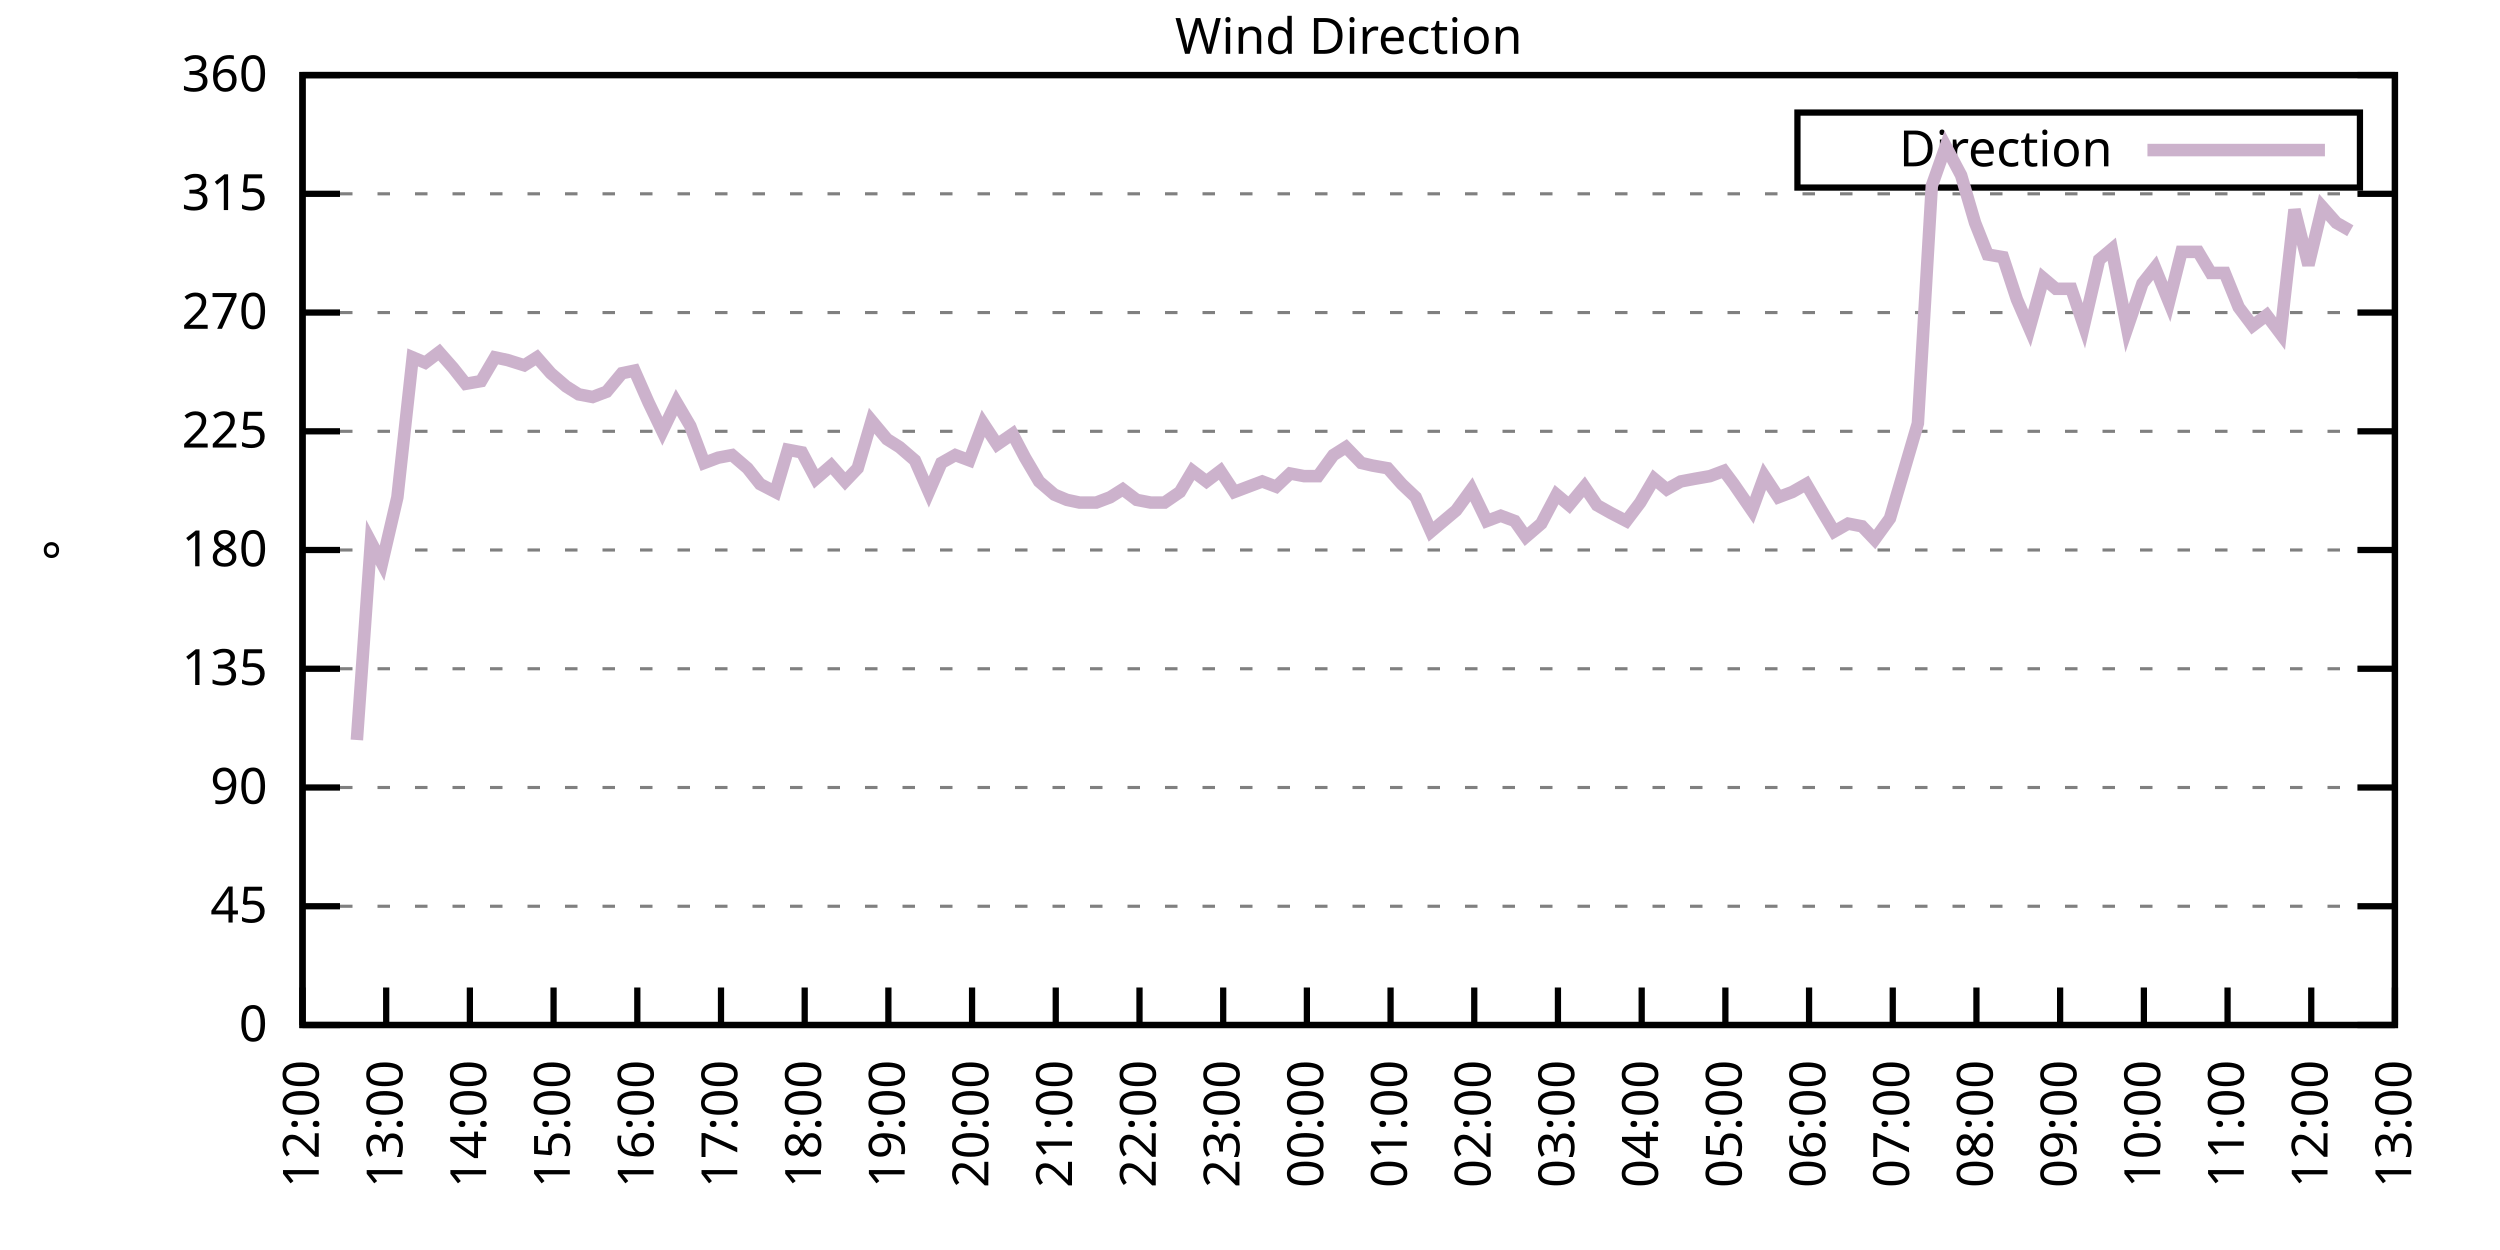
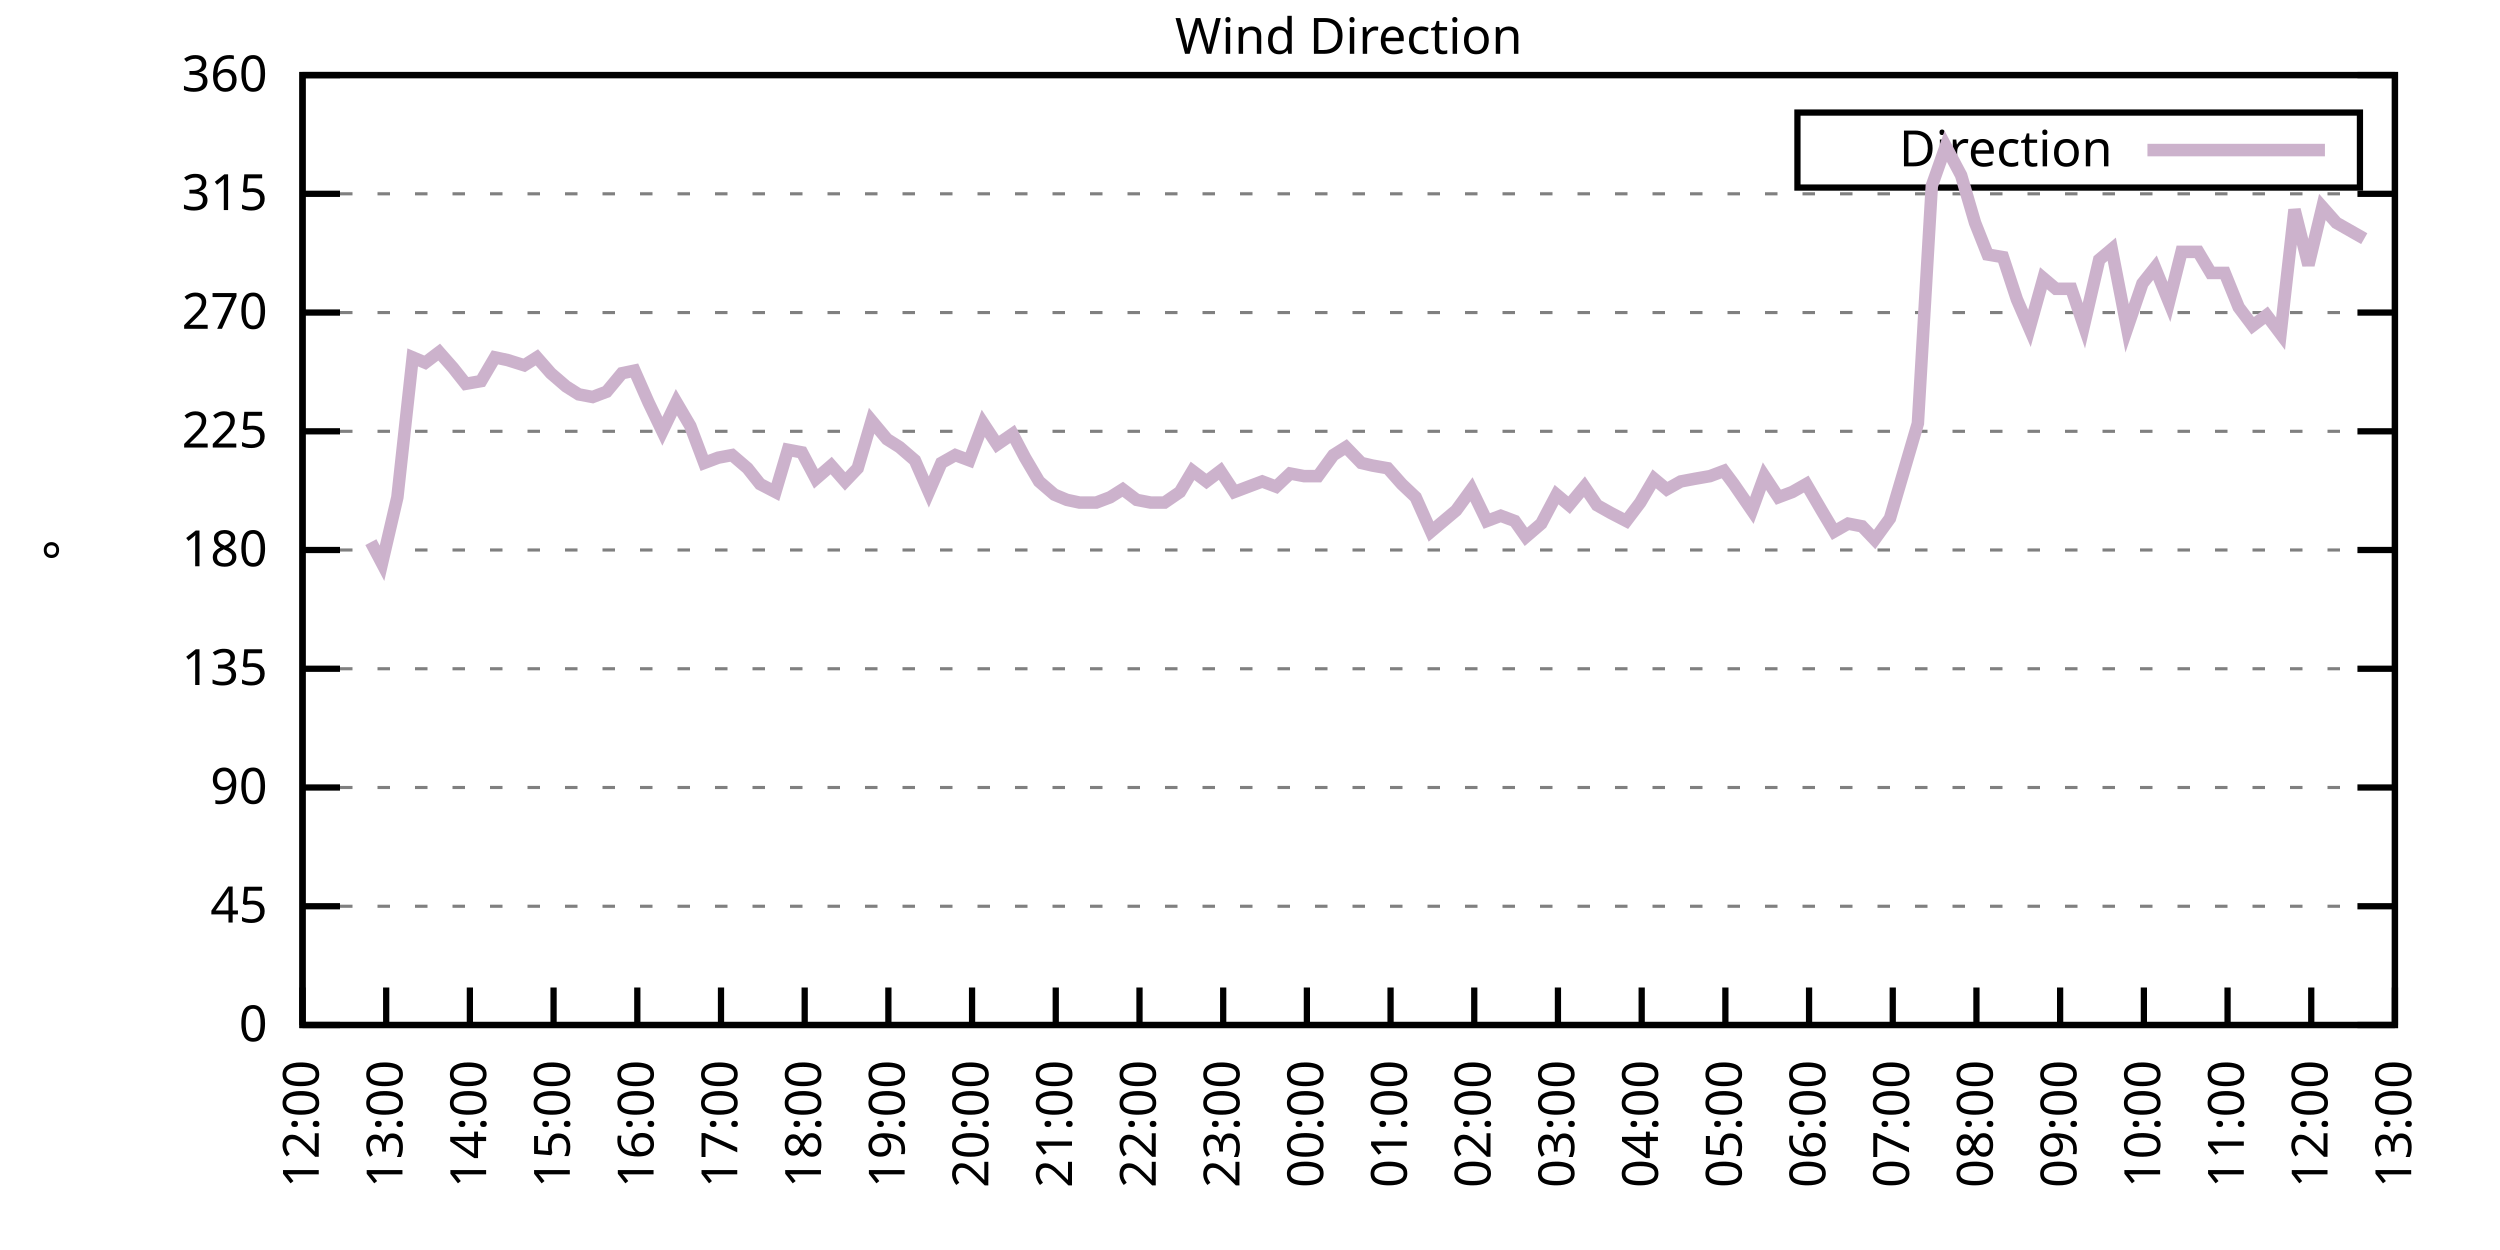
<svg xmlns="http://www.w3.org/2000/svg" xmlns:xlink="http://www.w3.org/1999/xlink" width="400" height="200" viewBox="0 0 400 200">
  <g id="gnuplot_canvas">
    <rect x="0" y="0" width="400" height="200" fill="none" />
    <defs>
      <circle id="gpDot" r="0.5" stroke-width="0.5" stroke="currentColor" />
      <path id="gpPt0" stroke-width="0.333" stroke="currentColor" d="M-1,0 h2 M0,-1 v2" />
      <path id="gpPt1" stroke-width="0.333" stroke="currentColor" d="M-1,-1 L1,1 M1,-1 L-1,1" />
      <path id="gpPt2" stroke-width="0.333" stroke="currentColor" d="M-1,0 L1,0 M0,-1 L0,1 M-1,-1 L1,1 M-1,1 L1,-1" />
      <rect id="gpPt3" stroke-width="0.333" stroke="currentColor" x="-1" y="-1" width="2" height="2" />
      <rect id="gpPt4" stroke-width="0.333" stroke="currentColor" fill="currentColor" x="-1" y="-1" width="2" height="2" />
      <circle id="gpPt5" stroke-width="0.333" stroke="currentColor" cx="0" cy="0" r="1" />
      <use xlink:href="#gpPt5" id="gpPt6" fill="currentColor" stroke="none" />
      <path id="gpPt7" stroke-width="0.333" stroke="currentColor" d="M0,-1.33 L-1.33,0.67 L1.33,0.67 z" />
      <use xlink:href="#gpPt7" id="gpPt8" fill="currentColor" stroke="none" />
      <use xlink:href="#gpPt7" id="gpPt9" stroke="currentColor" transform="rotate(180)" />
      <use xlink:href="#gpPt9" id="gpPt10" fill="currentColor" stroke="none" />
      <use xlink:href="#gpPt3" id="gpPt11" stroke="currentColor" transform="rotate(45)" />
      <use xlink:href="#gpPt11" id="gpPt12" fill="currentColor" stroke="none" />
      <path id="gpPt13" stroke-width="0.333" stroke="currentColor" d="M0,1.330 L1.265,0.411 L0.782,-1.067 L-0.782,-1.076 L-1.265,0.411 z" />
      <use xlink:href="#gpPt13" id="gpPt14" fill="currentColor" stroke="none" />
      <filter id="textbox" filterUnits="objectBoundingBox" x="0" y="0" height="1" width="1">
        <feFlood flood-color="white" flood-opacity="1" result="bgnd" />
        <feComposite in="SourceGraphic" in2="bgnd" operator="atop" />
      </filter>
      <filter id="greybox" filterUnits="objectBoundingBox" x="0" y="0" height="1" width="1">
        <feFlood flood-color="lightgrey" flood-opacity="1" result="grey" />
        <feComposite in="SourceGraphic" in2="grey" operator="atop" />
      </filter>
    </defs>
    <g fill="none" color="white" stroke="currentColor" stroke-width="1.00" stroke-linecap="butt" stroke-linejoin="miter">
</g>
    <g fill="none" color="black" stroke="currentColor" stroke-width="1.00" stroke-linecap="butt" stroke-linejoin="miter">
      <g stroke="none" shape-rendering="crispEdges">
        <polygon fill="rgb(255, 255, 255)" points="48.40,164.00 383.18,164.00 383.18,12.02 48.40,12.02 " />
      </g>
    </g>
    <g fill="none" color="black" stroke="currentColor" stroke-width="1.00" stroke-linecap="butt" stroke-linejoin="miter">
</g>
    <g fill="none" color="black" stroke="black" stroke-width="0.50" stroke-linecap="butt" stroke-linejoin="miter">
</g>
    <g fill="none" color="gray" stroke="currentColor" stroke-width="0.50" stroke-linecap="butt" stroke-linejoin="miter">
      <path stroke="gray" stroke-dasharray="2,4" class="gridline" d="M48.40,164.00 L383.19,164.00  " />
    </g>
    <g fill="none" color="gray" stroke="gray" stroke-width="1.00" stroke-linecap="butt" stroke-linejoin="miter">
</g>
    <g fill="none" color="black" stroke="currentColor" stroke-width="1.00" stroke-linecap="butt" stroke-linejoin="miter">
      <path stroke="black" d="M48.40,164.00 L54.40,164.00 M383.19,164.00 L377.19,164.00  " />
      <g transform="translate(42.80,166.60)" stroke="none" fill="black" font-family="Sans" font-size="8.00" text-anchor="end">
        <text>
          <tspan font-family="Sans"> 0</tspan>
        </text>
      </g>
    </g>
    <g fill="none" color="black" stroke="currentColor" stroke-width="1.00" stroke-linecap="butt" stroke-linejoin="miter">
</g>
    <g fill="none" color="black" stroke="black" stroke-width="0.50" stroke-linecap="butt" stroke-linejoin="miter">
</g>
    <g fill="none" color="gray" stroke="currentColor" stroke-width="0.50" stroke-linecap="butt" stroke-linejoin="miter">
      <path stroke="gray" stroke-dasharray="2,4" class="gridline" d="M48.40,145.00 L383.19,145.00  " />
    </g>
    <g fill="none" color="gray" stroke="gray" stroke-width="1.00" stroke-linecap="butt" stroke-linejoin="miter">
</g>
    <g fill="none" color="black" stroke="currentColor" stroke-width="1.00" stroke-linecap="butt" stroke-linejoin="miter">
      <path stroke="black" d="M48.40,145.00 L54.40,145.00 M383.19,145.00 L377.19,145.00  " />
      <g transform="translate(42.80,147.60)" stroke="none" fill="black" font-family="Sans" font-size="8.00" text-anchor="end">
        <text>
          <tspan font-family="Sans"> 45</tspan>
        </text>
      </g>
    </g>
    <g fill="none" color="black" stroke="currentColor" stroke-width="1.00" stroke-linecap="butt" stroke-linejoin="miter">
</g>
    <g fill="none" color="black" stroke="black" stroke-width="0.50" stroke-linecap="butt" stroke-linejoin="miter">
</g>
    <g fill="none" color="gray" stroke="currentColor" stroke-width="0.50" stroke-linecap="butt" stroke-linejoin="miter">
      <path stroke="gray" stroke-dasharray="2,4" class="gridline" d="M48.40,126.00 L383.19,126.00  " />
    </g>
    <g fill="none" color="gray" stroke="gray" stroke-width="1.00" stroke-linecap="butt" stroke-linejoin="miter">
</g>
    <g fill="none" color="black" stroke="currentColor" stroke-width="1.00" stroke-linecap="butt" stroke-linejoin="miter">
      <path stroke="black" d="M48.40,126.00 L54.40,126.00 M383.19,126.00 L377.19,126.00  " />
      <g transform="translate(42.80,128.60)" stroke="none" fill="black" font-family="Sans" font-size="8.00" text-anchor="end">
        <text>
          <tspan font-family="Sans"> 90</tspan>
        </text>
      </g>
    </g>
    <g fill="none" color="black" stroke="currentColor" stroke-width="1.00" stroke-linecap="butt" stroke-linejoin="miter">
</g>
    <g fill="none" color="black" stroke="black" stroke-width="0.50" stroke-linecap="butt" stroke-linejoin="miter">
</g>
    <g fill="none" color="gray" stroke="currentColor" stroke-width="0.50" stroke-linecap="butt" stroke-linejoin="miter">
      <path stroke="gray" stroke-dasharray="2,4" class="gridline" d="M48.40,107.00 L383.19,107.00  " />
    </g>
    <g fill="none" color="gray" stroke="gray" stroke-width="1.00" stroke-linecap="butt" stroke-linejoin="miter">
</g>
    <g fill="none" color="black" stroke="currentColor" stroke-width="1.00" stroke-linecap="butt" stroke-linejoin="miter">
      <path stroke="black" d="M48.40,107.00 L54.40,107.00 M383.19,107.00 L377.19,107.00  " />
      <g transform="translate(42.80,109.60)" stroke="none" fill="black" font-family="Sans" font-size="8.00" text-anchor="end">
        <text>
          <tspan font-family="Sans"> 135</tspan>
        </text>
      </g>
    </g>
    <g fill="none" color="black" stroke="currentColor" stroke-width="1.00" stroke-linecap="butt" stroke-linejoin="miter">
</g>
    <g fill="none" color="black" stroke="black" stroke-width="0.50" stroke-linecap="butt" stroke-linejoin="miter">
</g>
    <g fill="none" color="gray" stroke="currentColor" stroke-width="0.50" stroke-linecap="butt" stroke-linejoin="miter">
      <path stroke="gray" stroke-dasharray="2,4" class="gridline" d="M48.40,88.00 L383.19,88.00  " />
    </g>
    <g fill="none" color="gray" stroke="gray" stroke-width="1.00" stroke-linecap="butt" stroke-linejoin="miter">
</g>
    <g fill="none" color="black" stroke="currentColor" stroke-width="1.00" stroke-linecap="butt" stroke-linejoin="miter">
      <path stroke="black" d="M48.40,88.00 L54.40,88.00 M383.19,88.00 L377.19,88.00  " />
      <g transform="translate(42.80,90.60)" stroke="none" fill="black" font-family="Sans" font-size="8.00" text-anchor="end">
        <text>
          <tspan font-family="Sans"> 180</tspan>
        </text>
      </g>
    </g>
    <g fill="none" color="black" stroke="currentColor" stroke-width="1.00" stroke-linecap="butt" stroke-linejoin="miter">
</g>
    <g fill="none" color="black" stroke="black" stroke-width="0.50" stroke-linecap="butt" stroke-linejoin="miter">
</g>
    <g fill="none" color="gray" stroke="currentColor" stroke-width="0.50" stroke-linecap="butt" stroke-linejoin="miter">
      <path stroke="gray" stroke-dasharray="2,4" class="gridline" d="M48.40,69.01 L383.19,69.01  " />
    </g>
    <g fill="none" color="gray" stroke="gray" stroke-width="1.00" stroke-linecap="butt" stroke-linejoin="miter">
</g>
    <g fill="none" color="black" stroke="currentColor" stroke-width="1.00" stroke-linecap="butt" stroke-linejoin="miter">
      <path stroke="black" d="M48.40,69.01 L54.40,69.01 M383.19,69.01 L377.19,69.01  " />
      <g transform="translate(42.80,71.61)" stroke="none" fill="black" font-family="Sans" font-size="8.00" text-anchor="end">
        <text>
          <tspan font-family="Sans"> 225</tspan>
        </text>
      </g>
    </g>
    <g fill="none" color="black" stroke="currentColor" stroke-width="1.00" stroke-linecap="butt" stroke-linejoin="miter">
</g>
    <g fill="none" color="black" stroke="black" stroke-width="0.50" stroke-linecap="butt" stroke-linejoin="miter">
</g>
    <g fill="none" color="gray" stroke="currentColor" stroke-width="0.50" stroke-linecap="butt" stroke-linejoin="miter">
      <path stroke="gray" stroke-dasharray="2,4" class="gridline" d="M48.40,50.01 L383.19,50.01  " />
    </g>
    <g fill="none" color="gray" stroke="gray" stroke-width="1.00" stroke-linecap="butt" stroke-linejoin="miter">
</g>
    <g fill="none" color="black" stroke="currentColor" stroke-width="1.00" stroke-linecap="butt" stroke-linejoin="miter">
      <path stroke="black" d="M48.40,50.01 L54.40,50.01 M383.19,50.01 L377.19,50.01  " />
      <g transform="translate(42.80,52.61)" stroke="none" fill="black" font-family="Sans" font-size="8.00" text-anchor="end">
        <text>
          <tspan font-family="Sans"> 270</tspan>
        </text>
      </g>
    </g>
    <g fill="none" color="black" stroke="currentColor" stroke-width="1.00" stroke-linecap="butt" stroke-linejoin="miter">
</g>
    <g fill="none" color="black" stroke="black" stroke-width="0.50" stroke-linecap="butt" stroke-linejoin="miter">
</g>
    <g fill="none" color="gray" stroke="currentColor" stroke-width="0.50" stroke-linecap="butt" stroke-linejoin="miter">
      <path stroke="gray" stroke-dasharray="2,4" class="gridline" d="M48.40,31.01 L383.19,31.01  " />
    </g>
    <g fill="none" color="gray" stroke="gray" stroke-width="1.00" stroke-linecap="butt" stroke-linejoin="miter">
</g>
    <g fill="none" color="black" stroke="currentColor" stroke-width="1.00" stroke-linecap="butt" stroke-linejoin="miter">
      <path stroke="black" d="M48.40,31.01 L54.40,31.01 M383.19,31.01 L377.19,31.01  " />
      <g transform="translate(42.80,33.61)" stroke="none" fill="black" font-family="Sans" font-size="8.00" text-anchor="end">
        <text>
          <tspan font-family="Sans"> 315</tspan>
        </text>
      </g>
    </g>
    <g fill="none" color="black" stroke="currentColor" stroke-width="1.00" stroke-linecap="butt" stroke-linejoin="miter">
</g>
    <g fill="none" color="black" stroke="black" stroke-width="0.50" stroke-linecap="butt" stroke-linejoin="miter">
</g>
    <g fill="none" color="gray" stroke="currentColor" stroke-width="0.50" stroke-linecap="butt" stroke-linejoin="miter">
      <path stroke="gray" stroke-dasharray="2,4" class="gridline" d="M48.40,12.01 L383.19,12.01  " />
    </g>
    <g fill="none" color="gray" stroke="gray" stroke-width="1.00" stroke-linecap="butt" stroke-linejoin="miter">
</g>
    <g fill="none" color="black" stroke="currentColor" stroke-width="1.00" stroke-linecap="butt" stroke-linejoin="miter">
      <path stroke="black" d="M48.40,12.01 L54.40,12.01 M383.19,12.01 L377.19,12.01  " />
      <g transform="translate(42.80,14.61)" stroke="none" fill="black" font-family="Sans" font-size="8.00" text-anchor="end">
        <text>
          <tspan font-family="Sans"> 360</tspan>
        </text>
      </g>
    </g>
    <g fill="none" color="black" stroke="currentColor" stroke-width="1.00" stroke-linecap="butt" stroke-linejoin="miter">
      <path stroke="black" d="M48.40,164.00 L48.40,158.00  " />
      <g transform="translate(51.00,169.60) rotate(270.00)" stroke="none" fill="black" font-family="Sans" font-size="8.00" text-anchor="end">
        <text>
          <tspan font-family="Sans">12:00</tspan>
        </text>
      </g>
    </g>
    <g fill="none" color="black" stroke="currentColor" stroke-width="1.00" stroke-linecap="butt" stroke-linejoin="miter">
      <path stroke="black" d="M61.79,164.00 L61.79,158.00  " />
      <g transform="translate(64.39,169.60) rotate(270.00)" stroke="none" fill="black" font-family="Sans" font-size="8.00" text-anchor="end">
        <text>
          <tspan font-family="Sans">13:00</tspan>
        </text>
      </g>
    </g>
    <g fill="none" color="black" stroke="currentColor" stroke-width="1.00" stroke-linecap="butt" stroke-linejoin="miter">
      <path stroke="black" d="M75.18,164.00 L75.18,158.00  " />
      <g transform="translate(77.78,169.60) rotate(270.00)" stroke="none" fill="black" font-family="Sans" font-size="8.00" text-anchor="end">
        <text>
          <tspan font-family="Sans">14:00</tspan>
        </text>
      </g>
    </g>
    <g fill="none" color="black" stroke="currentColor" stroke-width="1.00" stroke-linecap="butt" stroke-linejoin="miter">
      <path stroke="black" d="M88.57,164.00 L88.57,158.00  " />
      <g transform="translate(91.17,169.60) rotate(270.00)" stroke="none" fill="black" font-family="Sans" font-size="8.00" text-anchor="end">
        <text>
          <tspan font-family="Sans">15:00</tspan>
        </text>
      </g>
    </g>
    <g fill="none" color="black" stroke="currentColor" stroke-width="1.00" stroke-linecap="butt" stroke-linejoin="miter">
      <path stroke="black" d="M101.97,164.00 L101.97,158.00  " />
      <g transform="translate(104.57,169.60) rotate(270.00)" stroke="none" fill="black" font-family="Sans" font-size="8.00" text-anchor="end">
        <text>
          <tspan font-family="Sans">16:00</tspan>
        </text>
      </g>
    </g>
    <g fill="none" color="black" stroke="currentColor" stroke-width="1.00" stroke-linecap="butt" stroke-linejoin="miter">
      <path stroke="black" d="M115.36,164.00 L115.36,158.00  " />
      <g transform="translate(117.96,169.60) rotate(270.00)" stroke="none" fill="black" font-family="Sans" font-size="8.00" text-anchor="end">
        <text>
          <tspan font-family="Sans">17:00</tspan>
        </text>
      </g>
    </g>
    <g fill="none" color="black" stroke="currentColor" stroke-width="1.00" stroke-linecap="butt" stroke-linejoin="miter">
      <path stroke="black" d="M128.75,164.00 L128.75,158.00  " />
      <g transform="translate(131.35,169.60) rotate(270.00)" stroke="none" fill="black" font-family="Sans" font-size="8.00" text-anchor="end">
        <text>
          <tspan font-family="Sans">18:00</tspan>
        </text>
      </g>
    </g>
    <g fill="none" color="black" stroke="currentColor" stroke-width="1.00" stroke-linecap="butt" stroke-linejoin="miter">
      <path stroke="black" d="M142.14,164.00 L142.14,158.00  " />
      <g transform="translate(144.74,169.60) rotate(270.00)" stroke="none" fill="black" font-family="Sans" font-size="8.00" text-anchor="end">
        <text>
          <tspan font-family="Sans">19:00</tspan>
        </text>
      </g>
    </g>
    <g fill="none" color="black" stroke="currentColor" stroke-width="1.00" stroke-linecap="butt" stroke-linejoin="miter">
      <path stroke="black" d="M155.53,164.00 L155.53,158.00  " />
      <g transform="translate(158.13,169.60) rotate(270.00)" stroke="none" fill="black" font-family="Sans" font-size="8.00" text-anchor="end">
        <text>
          <tspan font-family="Sans">20:00</tspan>
        </text>
      </g>
    </g>
    <g fill="none" color="black" stroke="currentColor" stroke-width="1.00" stroke-linecap="butt" stroke-linejoin="miter">
      <path stroke="black" d="M168.92,164.00 L168.92,158.00  " />
      <g transform="translate(171.52,169.60) rotate(270.00)" stroke="none" fill="black" font-family="Sans" font-size="8.00" text-anchor="end">
        <text>
          <tspan font-family="Sans">21:00</tspan>
        </text>
      </g>
    </g>
    <g fill="none" color="black" stroke="currentColor" stroke-width="1.00" stroke-linecap="butt" stroke-linejoin="miter">
      <path stroke="black" d="M182.32,164.00 L182.32,158.00  " />
      <g transform="translate(184.92,169.60) rotate(270.00)" stroke="none" fill="black" font-family="Sans" font-size="8.00" text-anchor="end">
        <text>
          <tspan font-family="Sans">22:00</tspan>
        </text>
      </g>
    </g>
    <g fill="none" color="black" stroke="currentColor" stroke-width="1.00" stroke-linecap="butt" stroke-linejoin="miter">
      <path stroke="black" d="M195.71,164.00 L195.71,158.00  " />
      <g transform="translate(198.31,169.60) rotate(270.00)" stroke="none" fill="black" font-family="Sans" font-size="8.00" text-anchor="end">
        <text>
          <tspan font-family="Sans">23:00</tspan>
        </text>
      </g>
    </g>
    <g fill="none" color="black" stroke="currentColor" stroke-width="1.00" stroke-linecap="butt" stroke-linejoin="miter">
      <path stroke="black" d="M209.10,164.00 L209.10,158.00  " />
      <g transform="translate(211.70,169.60) rotate(270.00)" stroke="none" fill="black" font-family="Sans" font-size="8.00" text-anchor="end">
        <text>
          <tspan font-family="Sans">00:00</tspan>
        </text>
      </g>
    </g>
    <g fill="none" color="black" stroke="currentColor" stroke-width="1.00" stroke-linecap="butt" stroke-linejoin="miter">
      <path stroke="black" d="M222.49,164.00 L222.49,158.00  " />
      <g transform="translate(225.09,169.60) rotate(270.00)" stroke="none" fill="black" font-family="Sans" font-size="8.00" text-anchor="end">
        <text>
          <tspan font-family="Sans">01:00</tspan>
        </text>
      </g>
    </g>
    <g fill="none" color="black" stroke="currentColor" stroke-width="1.00" stroke-linecap="butt" stroke-linejoin="miter">
      <path stroke="black" d="M235.88,164.00 L235.88,158.00  " />
      <g transform="translate(238.48,169.60) rotate(270.00)" stroke="none" fill="black" font-family="Sans" font-size="8.00" text-anchor="end">
        <text>
          <tspan font-family="Sans">02:00</tspan>
        </text>
      </g>
    </g>
    <g fill="none" color="black" stroke="currentColor" stroke-width="1.00" stroke-linecap="butt" stroke-linejoin="miter">
      <path stroke="black" d="M249.27,164.00 L249.27,158.00  " />
      <g transform="translate(251.87,169.60) rotate(270.00)" stroke="none" fill="black" font-family="Sans" font-size="8.00" text-anchor="end">
        <text>
          <tspan font-family="Sans">03:00</tspan>
        </text>
      </g>
    </g>
    <g fill="none" color="black" stroke="currentColor" stroke-width="1.00" stroke-linecap="butt" stroke-linejoin="miter">
      <path stroke="black" d="M262.67,164.00 L262.67,158.00  " />
      <g transform="translate(265.27,169.60) rotate(270.00)" stroke="none" fill="black" font-family="Sans" font-size="8.00" text-anchor="end">
        <text>
          <tspan font-family="Sans">04:00</tspan>
        </text>
      </g>
    </g>
    <g fill="none" color="black" stroke="currentColor" stroke-width="1.00" stroke-linecap="butt" stroke-linejoin="miter">
      <path stroke="black" d="M276.06,164.00 L276.06,158.00  " />
      <g transform="translate(278.66,169.60) rotate(270.00)" stroke="none" fill="black" font-family="Sans" font-size="8.00" text-anchor="end">
        <text>
          <tspan font-family="Sans">05:00</tspan>
        </text>
      </g>
    </g>
    <g fill="none" color="black" stroke="currentColor" stroke-width="1.00" stroke-linecap="butt" stroke-linejoin="miter">
      <path stroke="black" d="M289.45,164.00 L289.45,158.00  " />
      <g transform="translate(292.05,169.60) rotate(270.00)" stroke="none" fill="black" font-family="Sans" font-size="8.00" text-anchor="end">
        <text>
          <tspan font-family="Sans">06:00</tspan>
        </text>
      </g>
    </g>
    <g fill="none" color="black" stroke="currentColor" stroke-width="1.00" stroke-linecap="butt" stroke-linejoin="miter">
      <path stroke="black" d="M302.84,164.00 L302.84,158.00  " />
      <g transform="translate(305.44,169.60) rotate(270.00)" stroke="none" fill="black" font-family="Sans" font-size="8.00" text-anchor="end">
        <text>
          <tspan font-family="Sans">07:00</tspan>
        </text>
      </g>
    </g>
    <g fill="none" color="black" stroke="currentColor" stroke-width="1.00" stroke-linecap="butt" stroke-linejoin="miter">
      <path stroke="black" d="M316.23,164.00 L316.23,158.00  " />
      <g transform="translate(318.83,169.60) rotate(270.00)" stroke="none" fill="black" font-family="Sans" font-size="8.00" text-anchor="end">
        <text>
          <tspan font-family="Sans">08:00</tspan>
        </text>
      </g>
    </g>
    <g fill="none" color="black" stroke="currentColor" stroke-width="1.00" stroke-linecap="butt" stroke-linejoin="miter">
      <path stroke="black" d="M329.62,164.00 L329.62,158.00  " />
      <g transform="translate(332.22,169.60) rotate(270.00)" stroke="none" fill="black" font-family="Sans" font-size="8.00" text-anchor="end">
        <text>
          <tspan font-family="Sans">09:00</tspan>
        </text>
      </g>
    </g>
    <g fill="none" color="black" stroke="currentColor" stroke-width="1.00" stroke-linecap="butt" stroke-linejoin="miter">
      <path stroke="black" d="M343.02,164.00 L343.02,158.00  " />
      <g transform="translate(345.62,169.60) rotate(270.00)" stroke="none" fill="black" font-family="Sans" font-size="8.00" text-anchor="end">
        <text>
          <tspan font-family="Sans">10:00</tspan>
        </text>
      </g>
    </g>
    <g fill="none" color="black" stroke="currentColor" stroke-width="1.00" stroke-linecap="butt" stroke-linejoin="miter">
      <path stroke="black" d="M356.41,164.00 L356.41,158.00  " />
      <g transform="translate(359.01,169.60) rotate(270.00)" stroke="none" fill="black" font-family="Sans" font-size="8.00" text-anchor="end">
        <text>
          <tspan font-family="Sans">11:00</tspan>
        </text>
      </g>
    </g>
    <g fill="none" color="black" stroke="currentColor" stroke-width="1.00" stroke-linecap="butt" stroke-linejoin="miter">
      <path stroke="black" d="M369.80,164.00 L369.80,158.00  " />
      <g transform="translate(372.40,169.60) rotate(270.00)" stroke="none" fill="black" font-family="Sans" font-size="8.00" text-anchor="end">
        <text>
          <tspan font-family="Sans">12:00</tspan>
        </text>
      </g>
    </g>
    <g fill="none" color="black" stroke="currentColor" stroke-width="1.00" stroke-linecap="butt" stroke-linejoin="miter">
      <path stroke="black" d="M383.19,164.00 L383.19,158.00  " />
      <g transform="translate(385.79,169.60) rotate(270.00)" stroke="none" fill="black" font-family="Sans" font-size="8.00" text-anchor="end">
        <text>
          <tspan font-family="Sans">13:00</tspan>
        </text>
      </g>
    </g>
    <g fill="none" color="black" stroke="currentColor" stroke-width="1.00" stroke-linecap="butt" stroke-linejoin="miter">
</g>
    <g fill="none" color="black" stroke="currentColor" stroke-width="1.00" stroke-linecap="butt" stroke-linejoin="miter">
      <path stroke="black" d="M48.40,12.01 L48.40,164.00 L383.19,164.00 L383.19,12.01 L48.40,12.01 Z  " />
    </g>
    <g fill="none" color="black" stroke="currentColor" stroke-width="1.00" stroke-linecap="butt" stroke-linejoin="miter">
</g>
    <g fill="none" color="black" stroke="currentColor" stroke-width="1.00" stroke-linecap="butt" stroke-linejoin="miter">
      <path stroke="black" d="M287.59,30.01 L287.59,18.01 L377.59,18.01 L377.59,30.01 L287.59,30.01 Z  " />
    </g>
    <g id="Wind_direction_plot_1">
      <g fill="none" color="white" stroke="black" stroke-width="2.00" stroke-linecap="butt" stroke-linejoin="miter">
</g>
      <g fill="none" color="black" stroke="currentColor" stroke-width="2.00" stroke-linecap="butt" stroke-linejoin="miter">
        <g transform="translate(337.99,26.61)" stroke="none" fill="black" font-family="Sans" font-size="8.00" text-anchor="end">
          <text>
            <tspan font-family="Sans">Direction</tspan>
          </text>
        </g>
      </g>
      <g fill="none" color="black" stroke="currentColor" stroke-width="2.00" stroke-linecap="butt" stroke-linejoin="miter">
-         <path stroke="rgb(204, 178, 204)" d="M343.59,24.01 L371.99,24.01 M57.10,118.40 L59.34,86.74 L61.12,90.12 L63.58,79.56 L66.03,57.18 L68.04,58.03   L70.27,56.34 L72.50,58.87 L74.51,61.41 L76.97,60.98 L79.20,57.18 L81.21,57.61 L83.89,58.45 L85.90,57.18   L88.13,59.72 L90.58,61.83 L92.59,63.10 L94.82,63.52 L97.06,62.67 L99.51,59.72 L101.52,59.30 L103.75,64.36   L105.98,69.01 L108.22,64.36 L110.45,68.16 L112.68,74.07 L114.91,73.23 L117.14,72.81 L119.60,74.92 L121.61,77.45   L124.06,78.72 L126.07,71.96 L128.30,72.38 L130.54,76.61 L132.99,74.49 L135.22,77.03 L137.23,74.92 L139.46,67.32   L141.92,70.27 L143.93,71.54 L146.38,73.65 L148.61,78.72 L150.62,74.07 L152.85,72.81 L155.09,73.65 L157.32,67.74   L159.55,71.12 L162.01,69.43 L164.01,73.23 L166.25,77.03 L168.70,79.14 L170.71,79.98 L172.72,80.41 L175.40,80.41   L177.63,79.56 L179.64,78.29 L181.87,79.98 L184.10,80.41 L186.33,80.41 L188.79,78.72 L190.80,75.34 L193.03,77.03   L195.26,75.34 L197.49,78.72 L199.73,77.87 L201.96,77.03 L204.19,77.87 L206.42,75.76 L208.65,76.18 L210.88,76.18   L213.34,72.81 L215.35,71.54 L217.80,74.07 L219.59,74.49 L222.04,74.92 L224.28,77.45 L226.51,79.56 L228.96,85.05   L230.97,83.36 L232.98,81.67 L235.44,78.29 L237.89,83.36 L240.12,82.52 L242.36,83.36 L244.14,85.89 L246.60,83.78   L249.05,79.14 L251.06,80.83 L253.51,77.87 L255.52,80.83 L257.76,82.09 L260.21,83.36 L262.44,80.41 L264.67,76.61   L266.68,78.29 L268.92,77.03 L271.15,76.61 L273.60,76.18 L275.83,75.34 L277.40,77.45 L280.30,81.67 L282.31,76.18   L284.54,79.56 L286.77,78.72 L289.00,77.45 L291.46,81.67 L293.47,85.05 L295.70,83.78 L297.93,84.21 L299.94,86.32   L302.39,82.94 L304.63,75.34 L306.86,67.74 L309.09,29.74 L311.32,23.41 L313.78,28.05 L316.01,35.65 L318.02,40.72   L320.47,41.14 L322.70,47.90 L324.71,52.54 L326.95,44.52 L328.95,46.21 L331.41,46.21 L333.42,52.12 L335.87,41.56   L337.88,39.87 L340.34,52.54 L342.79,45.36 L344.80,42.83 L347.03,48.32 L349.04,40.30 L351.72,40.30 L353.73,43.67   L355.96,43.67 L358.19,49.16 L360.42,52.12 L362.66,50.43 L364.89,53.39 L367.12,33.54 L369.35,42.41 L371.58,33.12   L373.82,35.65 L376.05,36.92  " />
+         <path stroke="rgb(204, 178, 204)" d="M343.59,24.01 L371.99,24.01 M59.34,86.74 L61.12,90.12 L63.58,79.56 L66.03,57.18 L68.04,58.03 L70.27,56.34   L72.50,58.87 L74.51,61.41 L76.97,60.98 L79.20,57.18 L81.21,57.61 L83.89,58.45 L85.90,57.18 L88.13,59.72   L90.58,61.83 L92.59,63.10 L94.82,63.52 L97.06,62.67 L99.51,59.72 L101.52,59.30 L103.75,64.36 L105.98,69.01   L108.22,64.36 L110.45,68.16 L112.68,74.07 L114.91,73.23 L117.14,72.81 L119.60,74.92 L121.61,77.45 L124.06,78.72   L126.07,71.96 L128.30,72.38 L130.54,76.61 L132.99,74.49 L135.22,77.03 L137.23,74.92 L139.46,67.32 L141.92,70.27   L143.93,71.54 L146.38,73.65 L148.61,78.72 L150.62,74.07 L152.85,72.81 L155.09,73.65 L157.32,67.74 L159.55,71.12   L162.01,69.43 L164.01,73.23 L166.25,77.03 L168.70,79.14 L170.71,79.98 L172.72,80.41 L175.40,80.41 L177.63,79.56   L179.64,78.29 L181.87,79.98 L184.10,80.41 L186.33,80.41 L188.79,78.72 L190.80,75.34 L193.03,77.03 L195.26,75.34   L197.49,78.72 L199.73,77.87 L201.96,77.03 L204.19,77.87 L206.42,75.76 L208.65,76.18 L210.88,76.18 L213.34,72.81   L215.35,71.54 L217.80,74.07 L219.59,74.49 L222.04,74.92 L224.28,77.45 L226.51,79.56 L228.96,85.05 L230.97,83.36   L232.98,81.67 L235.44,78.29 L237.89,83.36 L240.12,82.52 L242.36,83.36 L244.14,85.89 L246.60,83.78 L249.05,79.14   L251.06,80.83 L253.51,77.87 L255.52,80.83 L257.76,82.09 L260.21,83.36 L262.44,80.41 L264.67,76.61 L266.68,78.29   L268.92,77.03 L271.15,76.61 L273.60,76.18 L275.83,75.34 L277.40,77.45 L280.30,81.67 L282.31,76.18 L284.54,79.56   L286.77,78.72 L289.00,77.45 L291.46,81.67 L293.47,85.05 L295.70,83.78 L297.93,84.21 L299.94,86.32 L302.39,82.94   L304.63,75.34 L306.86,67.74 L309.09,29.74 L311.32,23.41 L313.78,28.05 L316.01,35.65 L318.02,40.72 L320.47,41.14   L322.70,47.90 L324.71,52.54 L326.95,44.52 L328.95,46.21 L331.41,46.21 L333.42,52.12 L335.87,41.56 L337.88,39.87   L340.34,52.54 L342.79,45.36 L344.80,42.83 L347.03,48.32 L349.04,40.30 L351.72,40.30 L353.73,43.67 L355.96,43.67   L358.19,49.16 L360.42,52.12 L362.66,50.43 L364.89,53.39 L367.12,33.54 L369.35,42.41 L371.58,33.12 L373.82,35.65   L376.05,36.92 L378.28,38.19  " />
      </g>
    </g>
    <g fill="none" color="black" stroke="currentColor" stroke-width="2.00" stroke-linecap="butt" stroke-linejoin="miter">
</g>
    <g fill="none" color="black" stroke="black" stroke-width="1.00" stroke-linecap="butt" stroke-linejoin="miter">
</g>
    <g fill="none" color="black" stroke="currentColor" stroke-width="1.00" stroke-linecap="butt" stroke-linejoin="miter">
      <path stroke="black" d="M48.40,12.01 L48.40,164.00 L383.19,164.00 L383.19,12.01 L48.40,12.01 Z  " />
      <g transform="translate(12.80,88.01) rotate(270.00)" stroke="none" fill="black" font-family="Sans" font-size="8.00" text-anchor="middle">
        <text>
          <tspan font-family="Sans">°</tspan>
        </text>
      </g>
    </g>
    <g fill="none" color="black" stroke="currentColor" stroke-width="1.00" stroke-linecap="butt" stroke-linejoin="miter">
</g>
    <g fill="none" color="black" stroke="currentColor" stroke-width="1.00" stroke-linecap="butt" stroke-linejoin="miter">
      <g transform="translate(215.79,8.61)" stroke="none" fill="black" font-family="Sans" font-size="8.00" text-anchor="middle">
        <text>
          <tspan font-family="Sans">Wind Direction</tspan>
        </text>
      </g>
    </g>
    <g fill="none" color="black" stroke="currentColor" stroke-width="1.00" stroke-linecap="butt" stroke-linejoin="miter">
</g>
  </g>
</svg>
